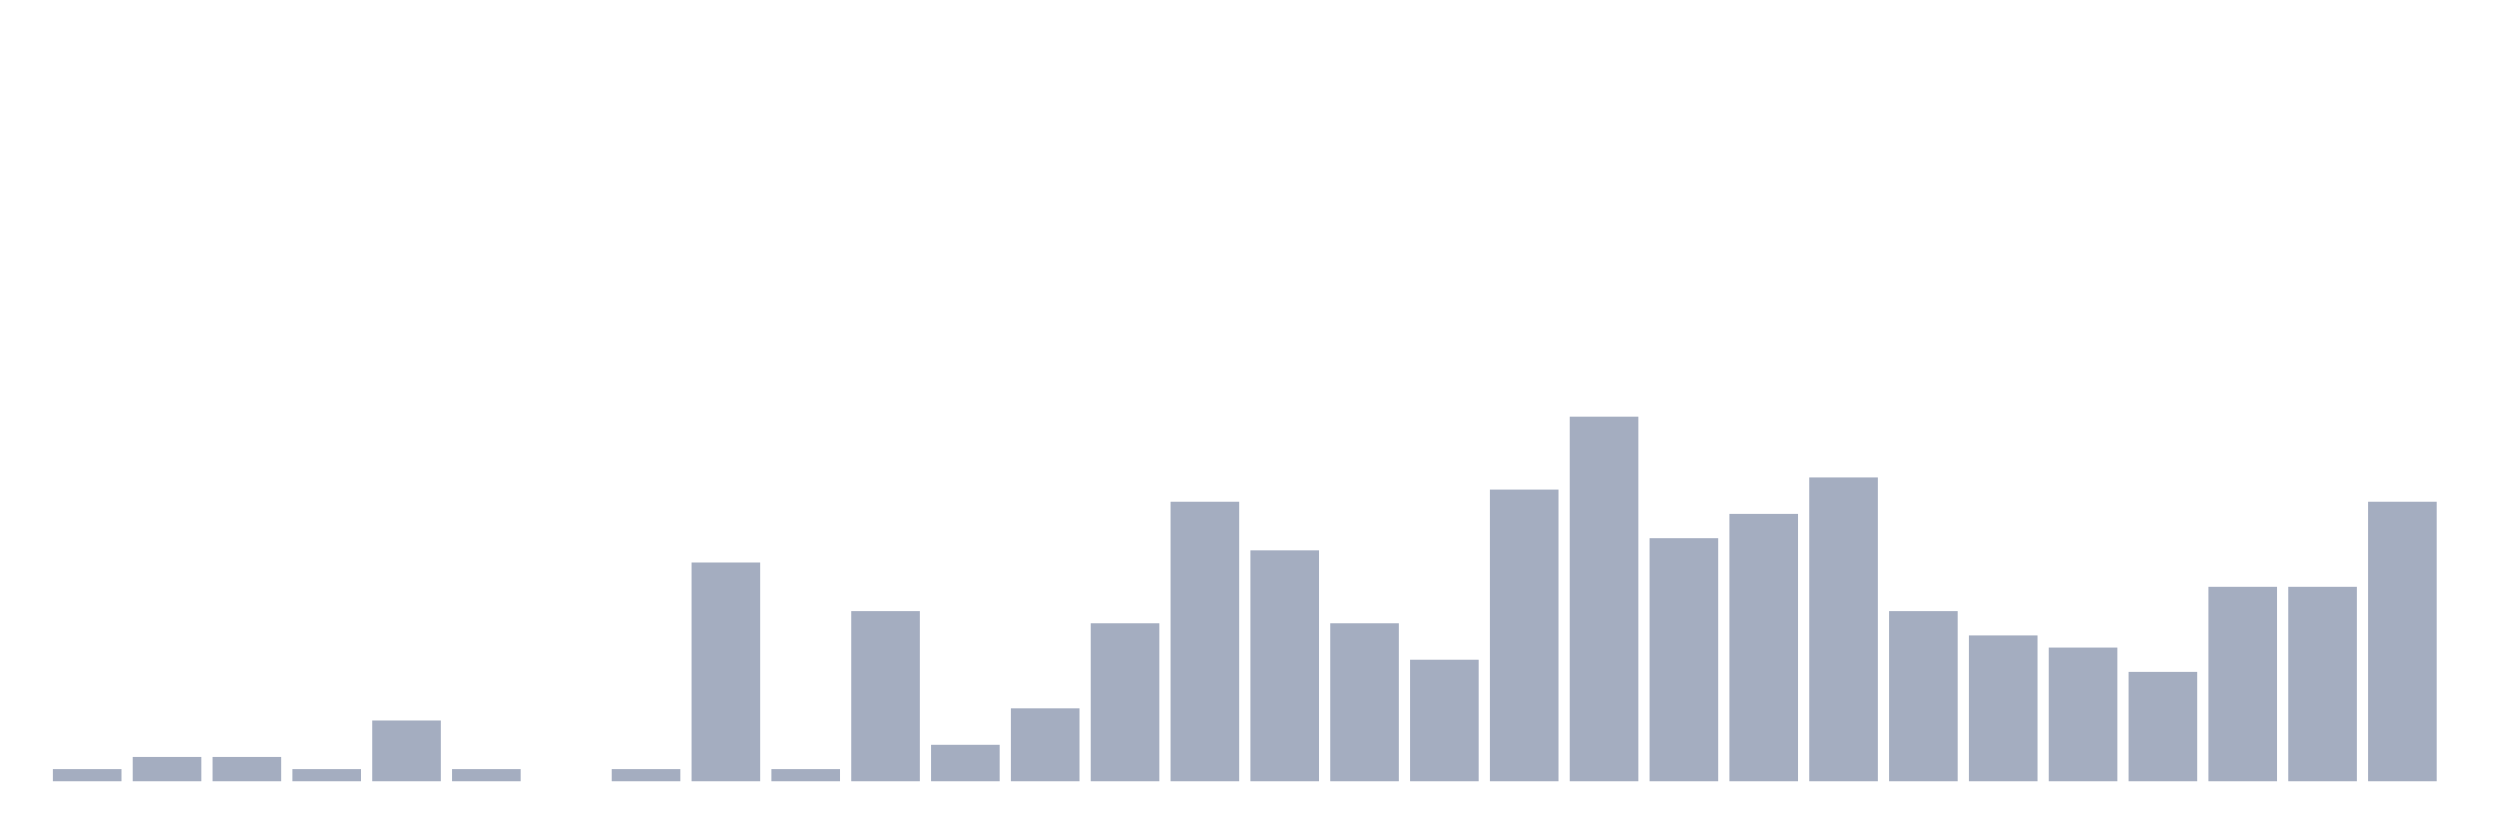
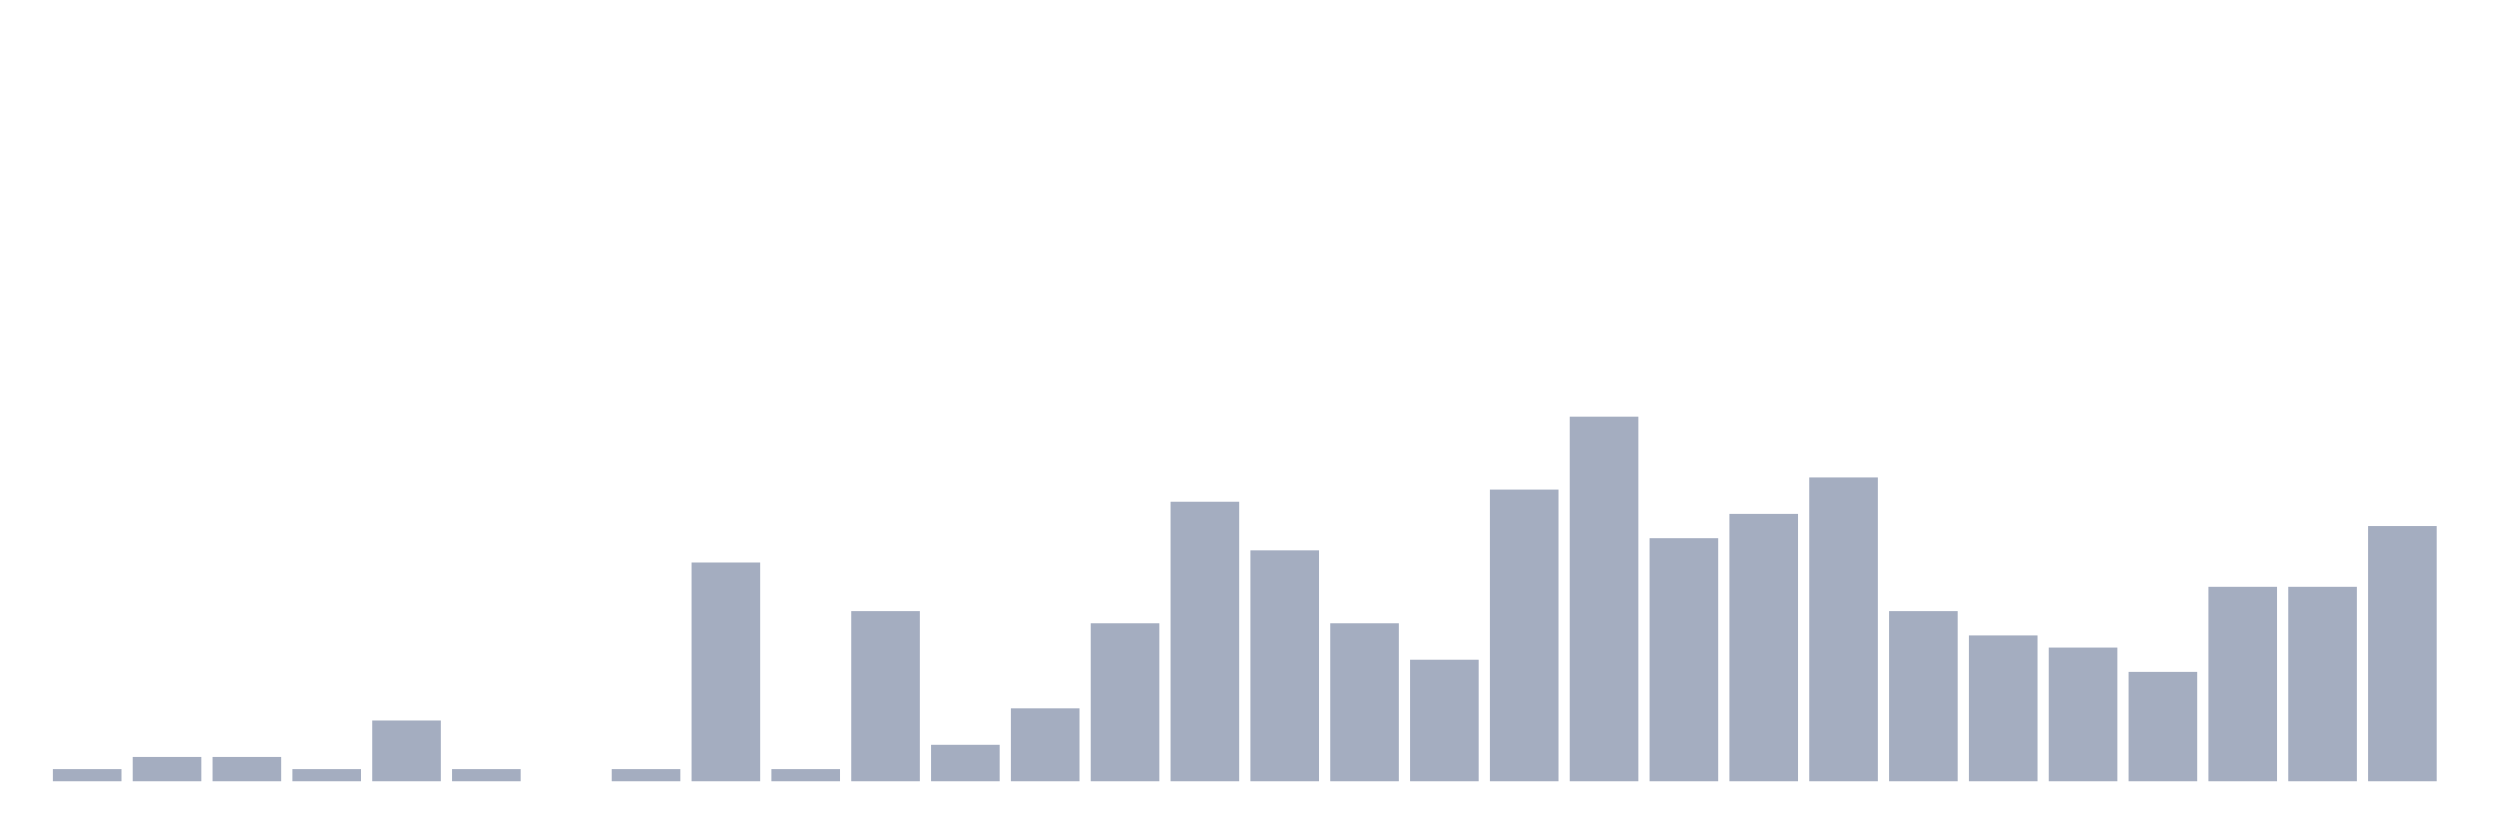
<svg xmlns="http://www.w3.org/2000/svg" viewBox="0 0 480 160">
  <g transform="translate(10,10)">
    <rect class="bar" x="0.153" width="13.175" y="137.667" height="2.333" fill="rgb(164,173,192)" />
    <rect class="bar" x="15.482" width="13.175" y="135.333" height="4.667" fill="rgb(164,173,192)" />
    <rect class="bar" x="30.81" width="13.175" y="135.333" height="4.667" fill="rgb(164,173,192)" />
    <rect class="bar" x="46.138" width="13.175" y="137.667" height="2.333" fill="rgb(164,173,192)" />
    <rect class="bar" x="61.466" width="13.175" y="128.333" height="11.667" fill="rgb(164,173,192)" />
    <rect class="bar" x="76.794" width="13.175" y="137.667" height="2.333" fill="rgb(164,173,192)" />
    <rect class="bar" x="92.123" width="13.175" y="140" height="0" fill="rgb(164,173,192)" />
    <rect class="bar" x="107.451" width="13.175" y="137.667" height="2.333" fill="rgb(164,173,192)" />
    <rect class="bar" x="122.779" width="13.175" y="98" height="42" fill="rgb(164,173,192)" />
    <rect class="bar" x="138.107" width="13.175" y="137.667" height="2.333" fill="rgb(164,173,192)" />
    <rect class="bar" x="153.436" width="13.175" y="107.333" height="32.667" fill="rgb(164,173,192)" />
    <rect class="bar" x="168.764" width="13.175" y="133" height="7" fill="rgb(164,173,192)" />
    <rect class="bar" x="184.092" width="13.175" y="126" height="14" fill="rgb(164,173,192)" />
    <rect class="bar" x="199.42" width="13.175" y="109.667" height="30.333" fill="rgb(164,173,192)" />
    <rect class="bar" x="214.748" width="13.175" y="86.333" height="53.667" fill="rgb(164,173,192)" />
    <rect class="bar" x="230.077" width="13.175" y="95.667" height="44.333" fill="rgb(164,173,192)" />
    <rect class="bar" x="245.405" width="13.175" y="109.667" height="30.333" fill="rgb(164,173,192)" />
    <rect class="bar" x="260.733" width="13.175" y="116.667" height="23.333" fill="rgb(164,173,192)" />
    <rect class="bar" x="276.061" width="13.175" y="84" height="56" fill="rgb(164,173,192)" />
    <rect class="bar" x="291.39" width="13.175" y="70" height="70" fill="rgb(164,173,192)" />
    <rect class="bar" x="306.718" width="13.175" y="93.333" height="46.667" fill="rgb(164,173,192)" />
    <rect class="bar" x="322.046" width="13.175" y="88.667" height="51.333" fill="rgb(164,173,192)" />
    <rect class="bar" x="337.374" width="13.175" y="81.667" height="58.333" fill="rgb(164,173,192)" />
    <rect class="bar" x="352.702" width="13.175" y="107.333" height="32.667" fill="rgb(164,173,192)" />
    <rect class="bar" x="368.031" width="13.175" y="112" height="28" fill="rgb(164,173,192)" />
    <rect class="bar" x="383.359" width="13.175" y="114.333" height="25.667" fill="rgb(164,173,192)" />
    <rect class="bar" x="398.687" width="13.175" y="119" height="21" fill="rgb(164,173,192)" />
    <rect class="bar" x="414.015" width="13.175" y="102.667" height="37.333" fill="rgb(164,173,192)" />
    <rect class="bar" x="429.344" width="13.175" y="102.667" height="37.333" fill="rgb(164,173,192)" />
-     <rect class="bar" x="444.672" width="13.175" y="86.333" height="53.667" fill="rgb(164,173,192)" />
+     <rect class="bar" x="444.672" width="13.175" y="91" height="49" fill="rgb(164,173,192)" />
  </g>
</svg>
